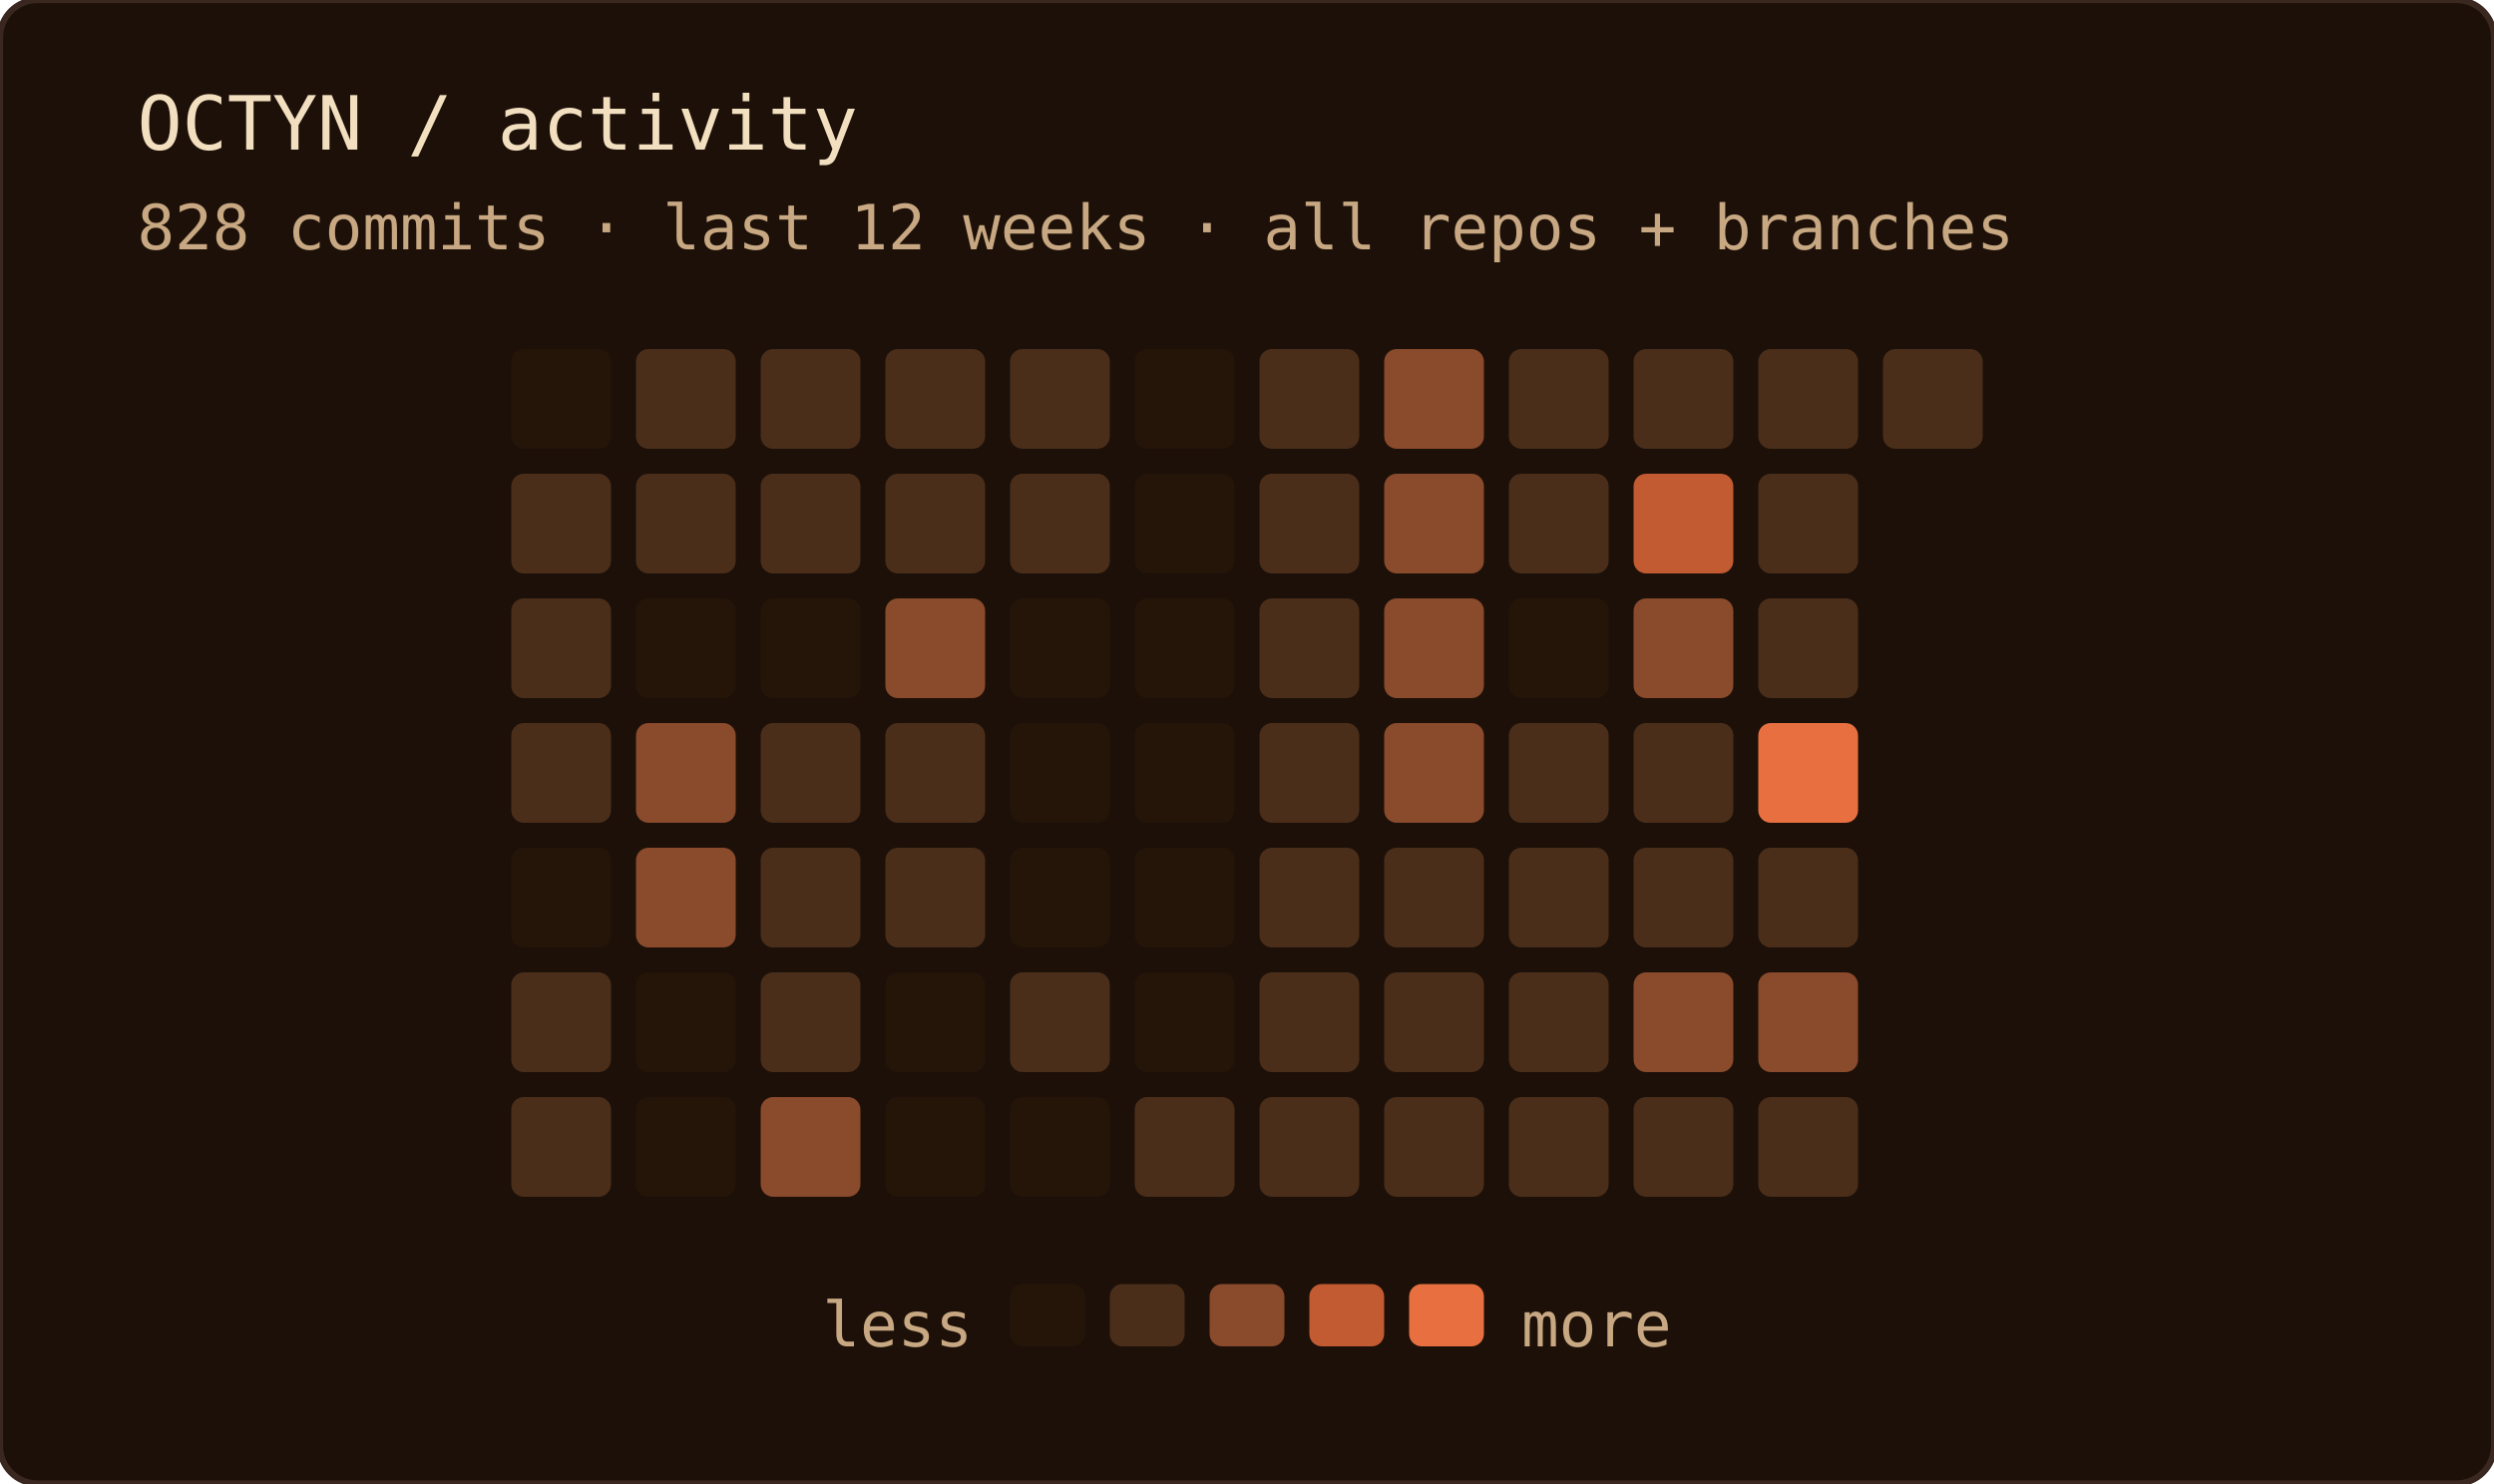
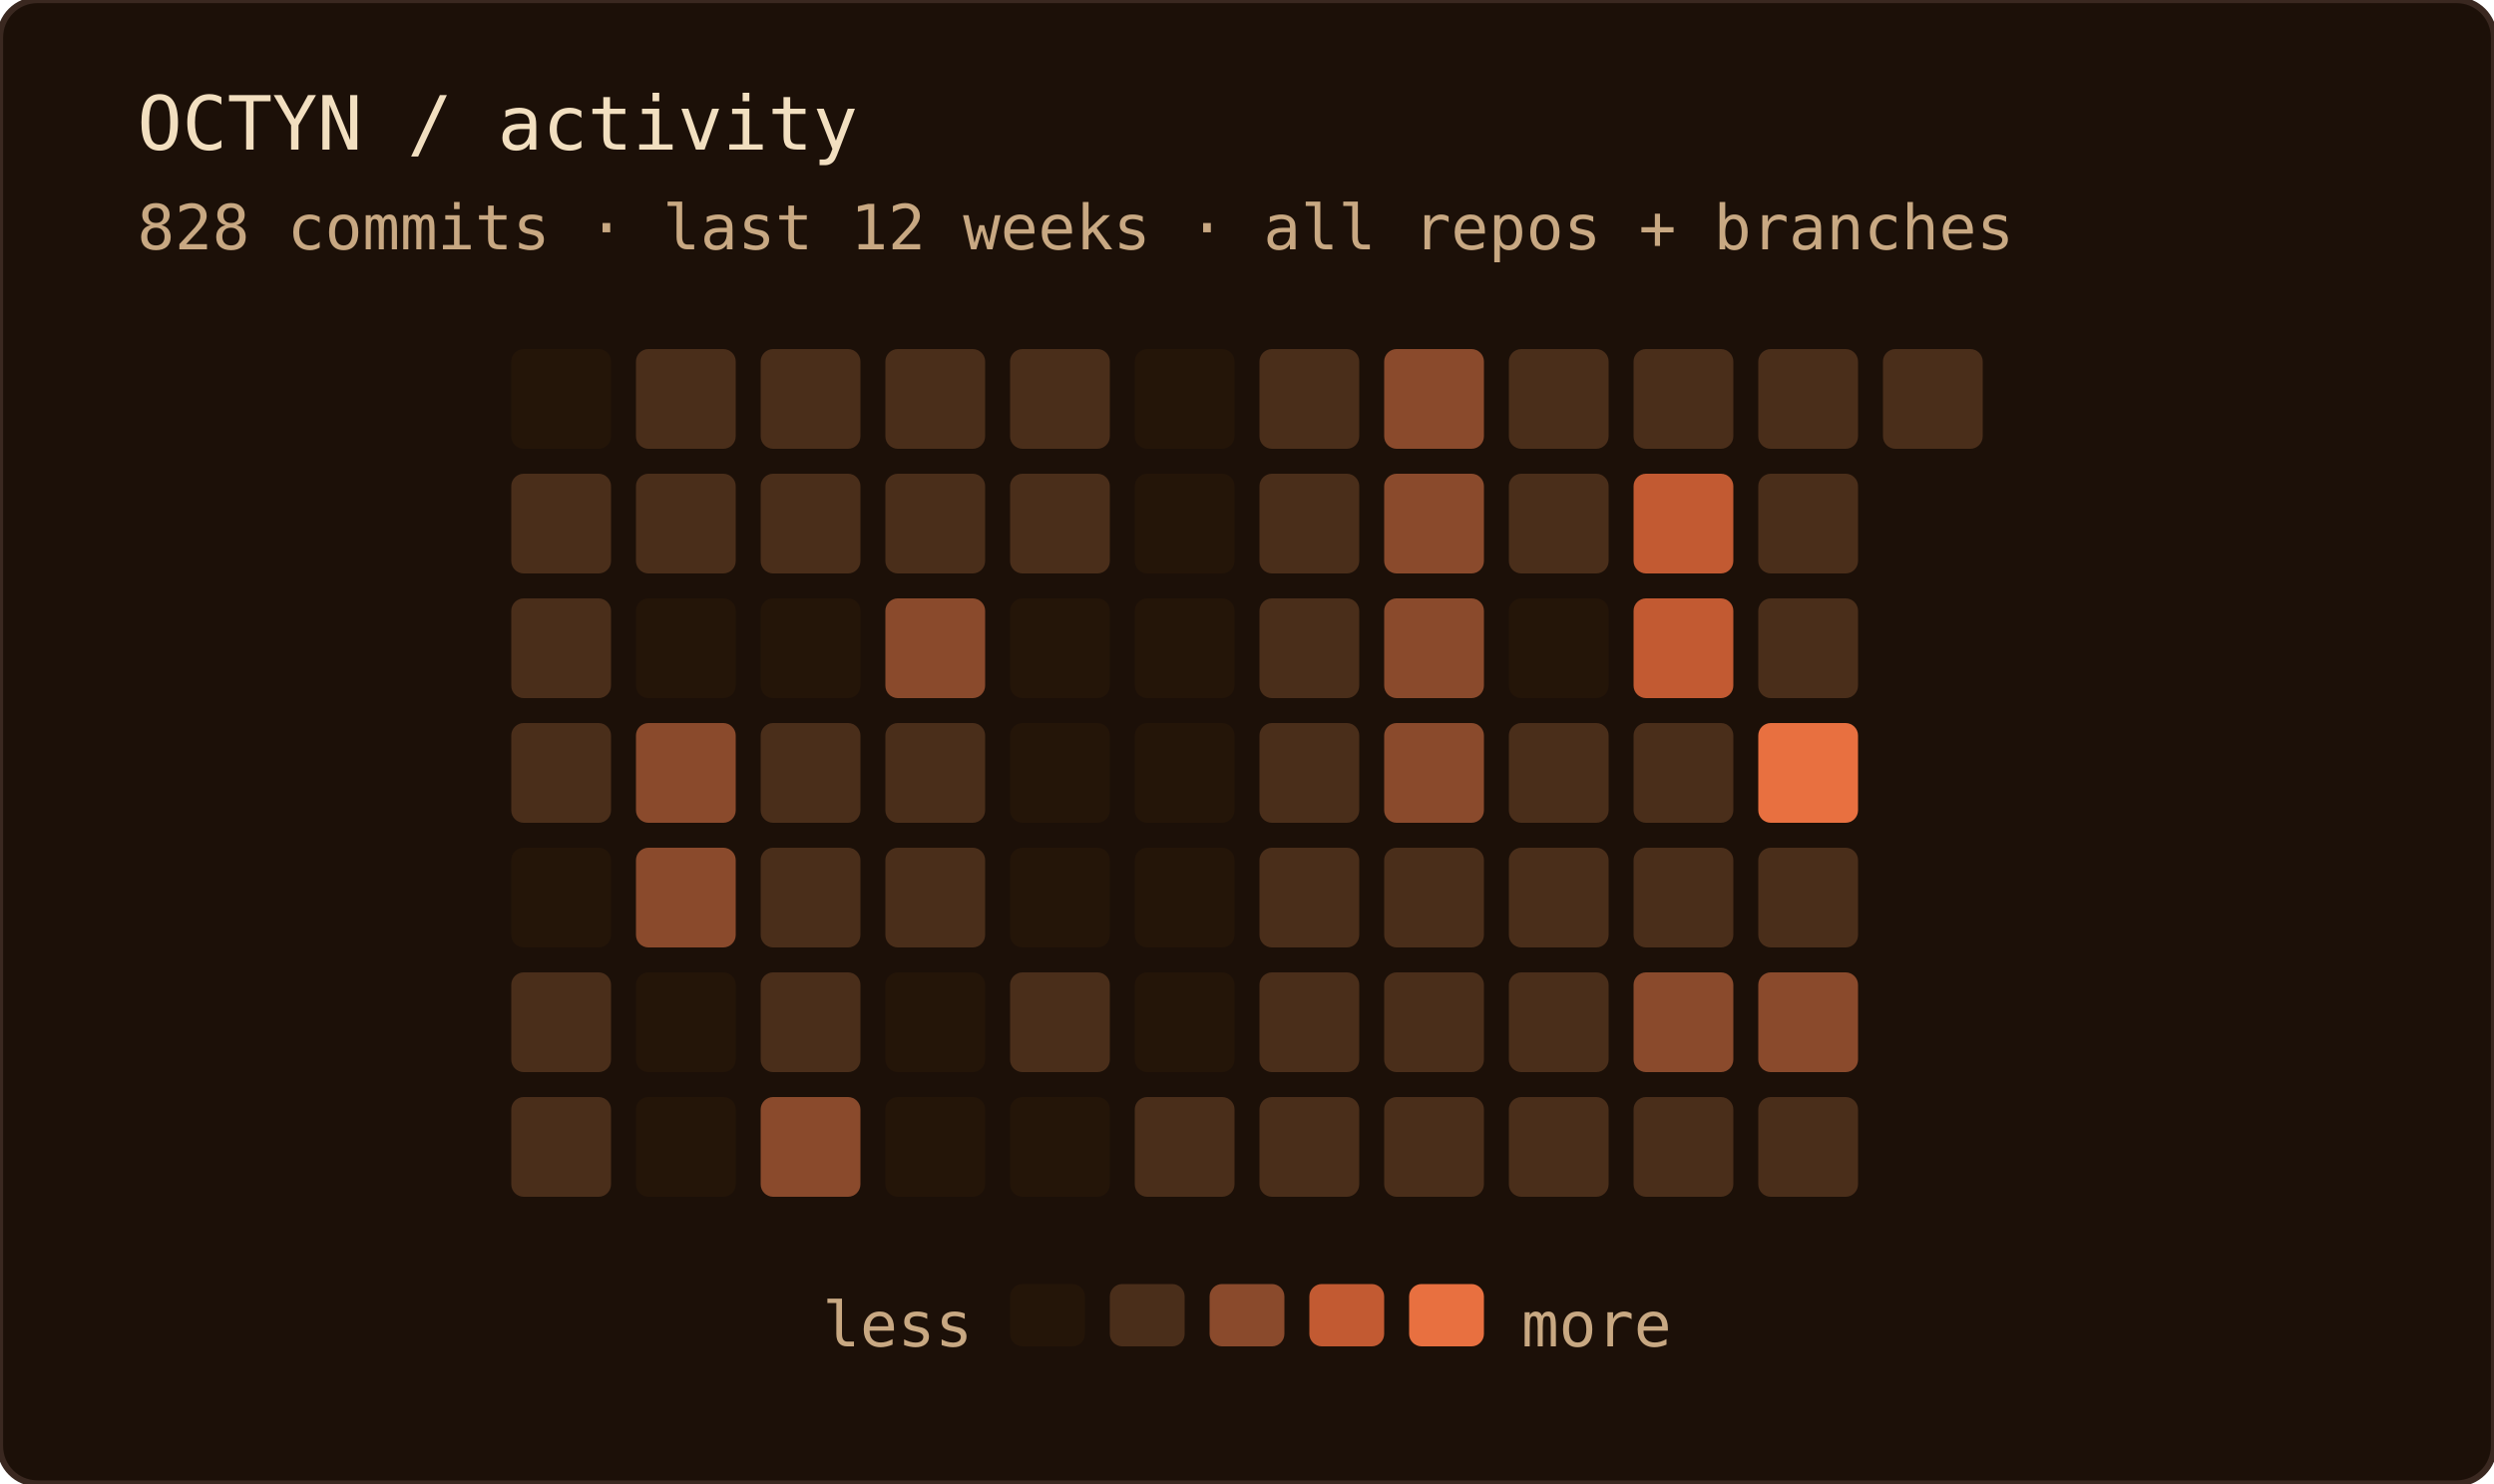
<svg xmlns="http://www.w3.org/2000/svg" width="400" height="238" role="img" aria-label="OCTYN commit activity — last 12 weeks · all repos + branches">
  <rect width="100%" height="100%" rx="6" fill="#1c1008" />
  <rect width="100%" height="100%" rx="6" fill="none" stroke="#3a2820" stroke-width="1" />
  <text x="22" y="24" font-family="'JetBrains Mono', 'Fira Code', ui-monospace, SFMono-Regular, Menlo, monospace" font-size="12" fill="#f2dfc0">OCTYN / activity</text>
  <text x="22" y="40" font-family="'JetBrains Mono', 'Fira Code', ui-monospace, SFMono-Regular, Menlo, monospace" font-size="10" fill="#c8a882">828 commits · last 12 weeks · all repos + branches</text>
  <rect x="82" y="56" width="16" height="16" rx="2" fill="#241508" />
  <rect x="82" y="76" width="16" height="16" rx="2" fill="#4a2e1a" />
  <rect x="82" y="96" width="16" height="16" rx="2" fill="#4a2e1a" />
  <rect x="82" y="116" width="16" height="16" rx="2" fill="#4a2e1a" />
  <rect x="82" y="136" width="16" height="16" rx="2" fill="#241508" />
  <rect x="82" y="156" width="16" height="16" rx="2" fill="#4a2e1a" />
  <rect x="82" y="176" width="16" height="16" rx="2" fill="#4a2e1a" />
  <rect x="102" y="56" width="16" height="16" rx="2" fill="#4a2e1a" />
  <rect x="102" y="76" width="16" height="16" rx="2" fill="#4a2e1a" />
  <rect x="102" y="96" width="16" height="16" rx="2" fill="#241508" />
  <rect x="102" y="116" width="16" height="16" rx="2" fill="#8a4a2c" />
  <rect x="102" y="136" width="16" height="16" rx="2" fill="#8a4a2c" />
  <rect x="102" y="156" width="16" height="16" rx="2" fill="#241508" />
  <rect x="102" y="176" width="16" height="16" rx="2" fill="#241508" />
  <rect x="122" y="56" width="16" height="16" rx="2" fill="#4a2e1a" />
  <rect x="122" y="76" width="16" height="16" rx="2" fill="#4a2e1a" />
  <rect x="122" y="96" width="16" height="16" rx="2" fill="#241508" />
  <rect x="122" y="116" width="16" height="16" rx="2" fill="#4a2e1a" />
  <rect x="122" y="136" width="16" height="16" rx="2" fill="#4a2e1a" />
  <rect x="122" y="156" width="16" height="16" rx="2" fill="#4a2e1a" />
  <rect x="122" y="176" width="16" height="16" rx="2" fill="#8a4a2c" />
  <rect x="142" y="56" width="16" height="16" rx="2" fill="#4a2e1a" />
  <rect x="142" y="76" width="16" height="16" rx="2" fill="#4a2e1a" />
  <rect x="142" y="96" width="16" height="16" rx="2" fill="#8a4a2c" />
  <rect x="142" y="116" width="16" height="16" rx="2" fill="#4a2e1a" />
  <rect x="142" y="136" width="16" height="16" rx="2" fill="#4a2e1a" />
  <rect x="142" y="156" width="16" height="16" rx="2" fill="#241508" />
  <rect x="142" y="176" width="16" height="16" rx="2" fill="#241508" />
  <rect x="162" y="56" width="16" height="16" rx="2" fill="#4a2e1a" />
  <rect x="162" y="76" width="16" height="16" rx="2" fill="#4a2e1a" />
  <rect x="162" y="96" width="16" height="16" rx="2" fill="#241508" />
  <rect x="162" y="116" width="16" height="16" rx="2" fill="#241508" />
  <rect x="162" y="136" width="16" height="16" rx="2" fill="#241508" />
  <rect x="162" y="156" width="16" height="16" rx="2" fill="#4a2e1a" />
  <rect x="162" y="176" width="16" height="16" rx="2" fill="#241508" />
  <rect x="182" y="56" width="16" height="16" rx="2" fill="#241508" />
  <rect x="182" y="76" width="16" height="16" rx="2" fill="#241508" />
  <rect x="182" y="96" width="16" height="16" rx="2" fill="#241508" />
  <rect x="182" y="116" width="16" height="16" rx="2" fill="#241508" />
  <rect x="182" y="136" width="16" height="16" rx="2" fill="#241508" />
  <rect x="182" y="156" width="16" height="16" rx="2" fill="#241508" />
  <rect x="182" y="176" width="16" height="16" rx="2" fill="#4a2e1a" />
  <rect x="202" y="56" width="16" height="16" rx="2" fill="#4a2e1a" />
  <rect x="202" y="76" width="16" height="16" rx="2" fill="#4a2e1a" />
  <rect x="202" y="96" width="16" height="16" rx="2" fill="#4a2e1a" />
  <rect x="202" y="116" width="16" height="16" rx="2" fill="#4a2e1a" />
  <rect x="202" y="136" width="16" height="16" rx="2" fill="#4a2e1a" />
  <rect x="202" y="156" width="16" height="16" rx="2" fill="#4a2e1a" />
  <rect x="202" y="176" width="16" height="16" rx="2" fill="#4a2e1a" />
  <rect x="222" y="56" width="16" height="16" rx="2" fill="#8a4a2c" />
  <rect x="222" y="76" width="16" height="16" rx="2" fill="#8a4a2c" />
  <rect x="222" y="96" width="16" height="16" rx="2" fill="#8a4a2c" />
  <rect x="222" y="116" width="16" height="16" rx="2" fill="#8a4a2c" />
  <rect x="222" y="136" width="16" height="16" rx="2" fill="#4a2e1a" />
  <rect x="222" y="156" width="16" height="16" rx="2" fill="#4a2e1a" />
  <rect x="222" y="176" width="16" height="16" rx="2" fill="#4a2e1a" />
  <rect x="242" y="56" width="16" height="16" rx="2" fill="#4a2e1a" />
  <rect x="242" y="76" width="16" height="16" rx="2" fill="#4a2e1a" />
  <rect x="242" y="96" width="16" height="16" rx="2" fill="#241508" />
  <rect x="242" y="116" width="16" height="16" rx="2" fill="#4a2e1a" />
  <rect x="242" y="136" width="16" height="16" rx="2" fill="#4a2e1a" />
  <rect x="242" y="156" width="16" height="16" rx="2" fill="#4a2e1a" />
  <rect x="242" y="176" width="16" height="16" rx="2" fill="#4a2e1a" />
  <rect x="262" y="56" width="16" height="16" rx="2" fill="#4a2e1a" />
  <rect x="262" y="76" width="16" height="16" rx="2" fill="#c25a32" />
-   <rect x="262" y="96" width="16" height="16" rx="2" fill="#8a4a2c" />
+   <rect x="262" y="96" width="16" height="16" rx="2" fill="#c25a32" />
  <rect x="262" y="116" width="16" height="16" rx="2" fill="#4a2e1a" />
  <rect x="262" y="136" width="16" height="16" rx="2" fill="#4a2e1a" />
  <rect x="262" y="156" width="16" height="16" rx="2" fill="#8a4a2c" />
  <rect x="262" y="176" width="16" height="16" rx="2" fill="#4a2e1a" />
  <rect x="282" y="56" width="16" height="16" rx="2" fill="#4a2e1a" />
  <rect x="282" y="76" width="16" height="16" rx="2" fill="#4a2e1a" />
  <rect x="282" y="96" width="16" height="16" rx="2" fill="#4a2e1a" />
  <rect x="282" y="116" width="16" height="16" rx="2" fill="#e87040" />
  <rect x="282" y="136" width="16" height="16" rx="2" fill="#4a2e1a" />
  <rect x="282" y="156" width="16" height="16" rx="2" fill="#8a4a2c" />
  <rect x="282" y="176" width="16" height="16" rx="2" fill="#4a2e1a" />
  <rect x="302" y="56" width="16" height="16" rx="2" fill="#4a2e1a" />
  <text x="156" y="216" text-anchor="end" font-family="'JetBrains Mono', 'Fira Code', ui-monospace, SFMono-Regular, Menlo, monospace" font-size="10" fill="#c8a882">less</text>
  <rect x="162" y="206" width="12" height="10" rx="2" fill="#241508" />
  <rect x="178" y="206" width="12" height="10" rx="2" fill="#4a2e1a" />
  <rect x="194" y="206" width="12" height="10" rx="2" fill="#8a4a2c" />
  <rect x="210" y="206" width="12" height="10" rx="2" fill="#c25a32" />
  <rect x="226" y="206" width="12" height="10" rx="2" fill="#e87040" />
  <text x="244" y="216" font-family="'JetBrains Mono', 'Fira Code', ui-monospace, SFMono-Regular, Menlo, monospace" font-size="10" fill="#c8a882">more</text>
</svg>
